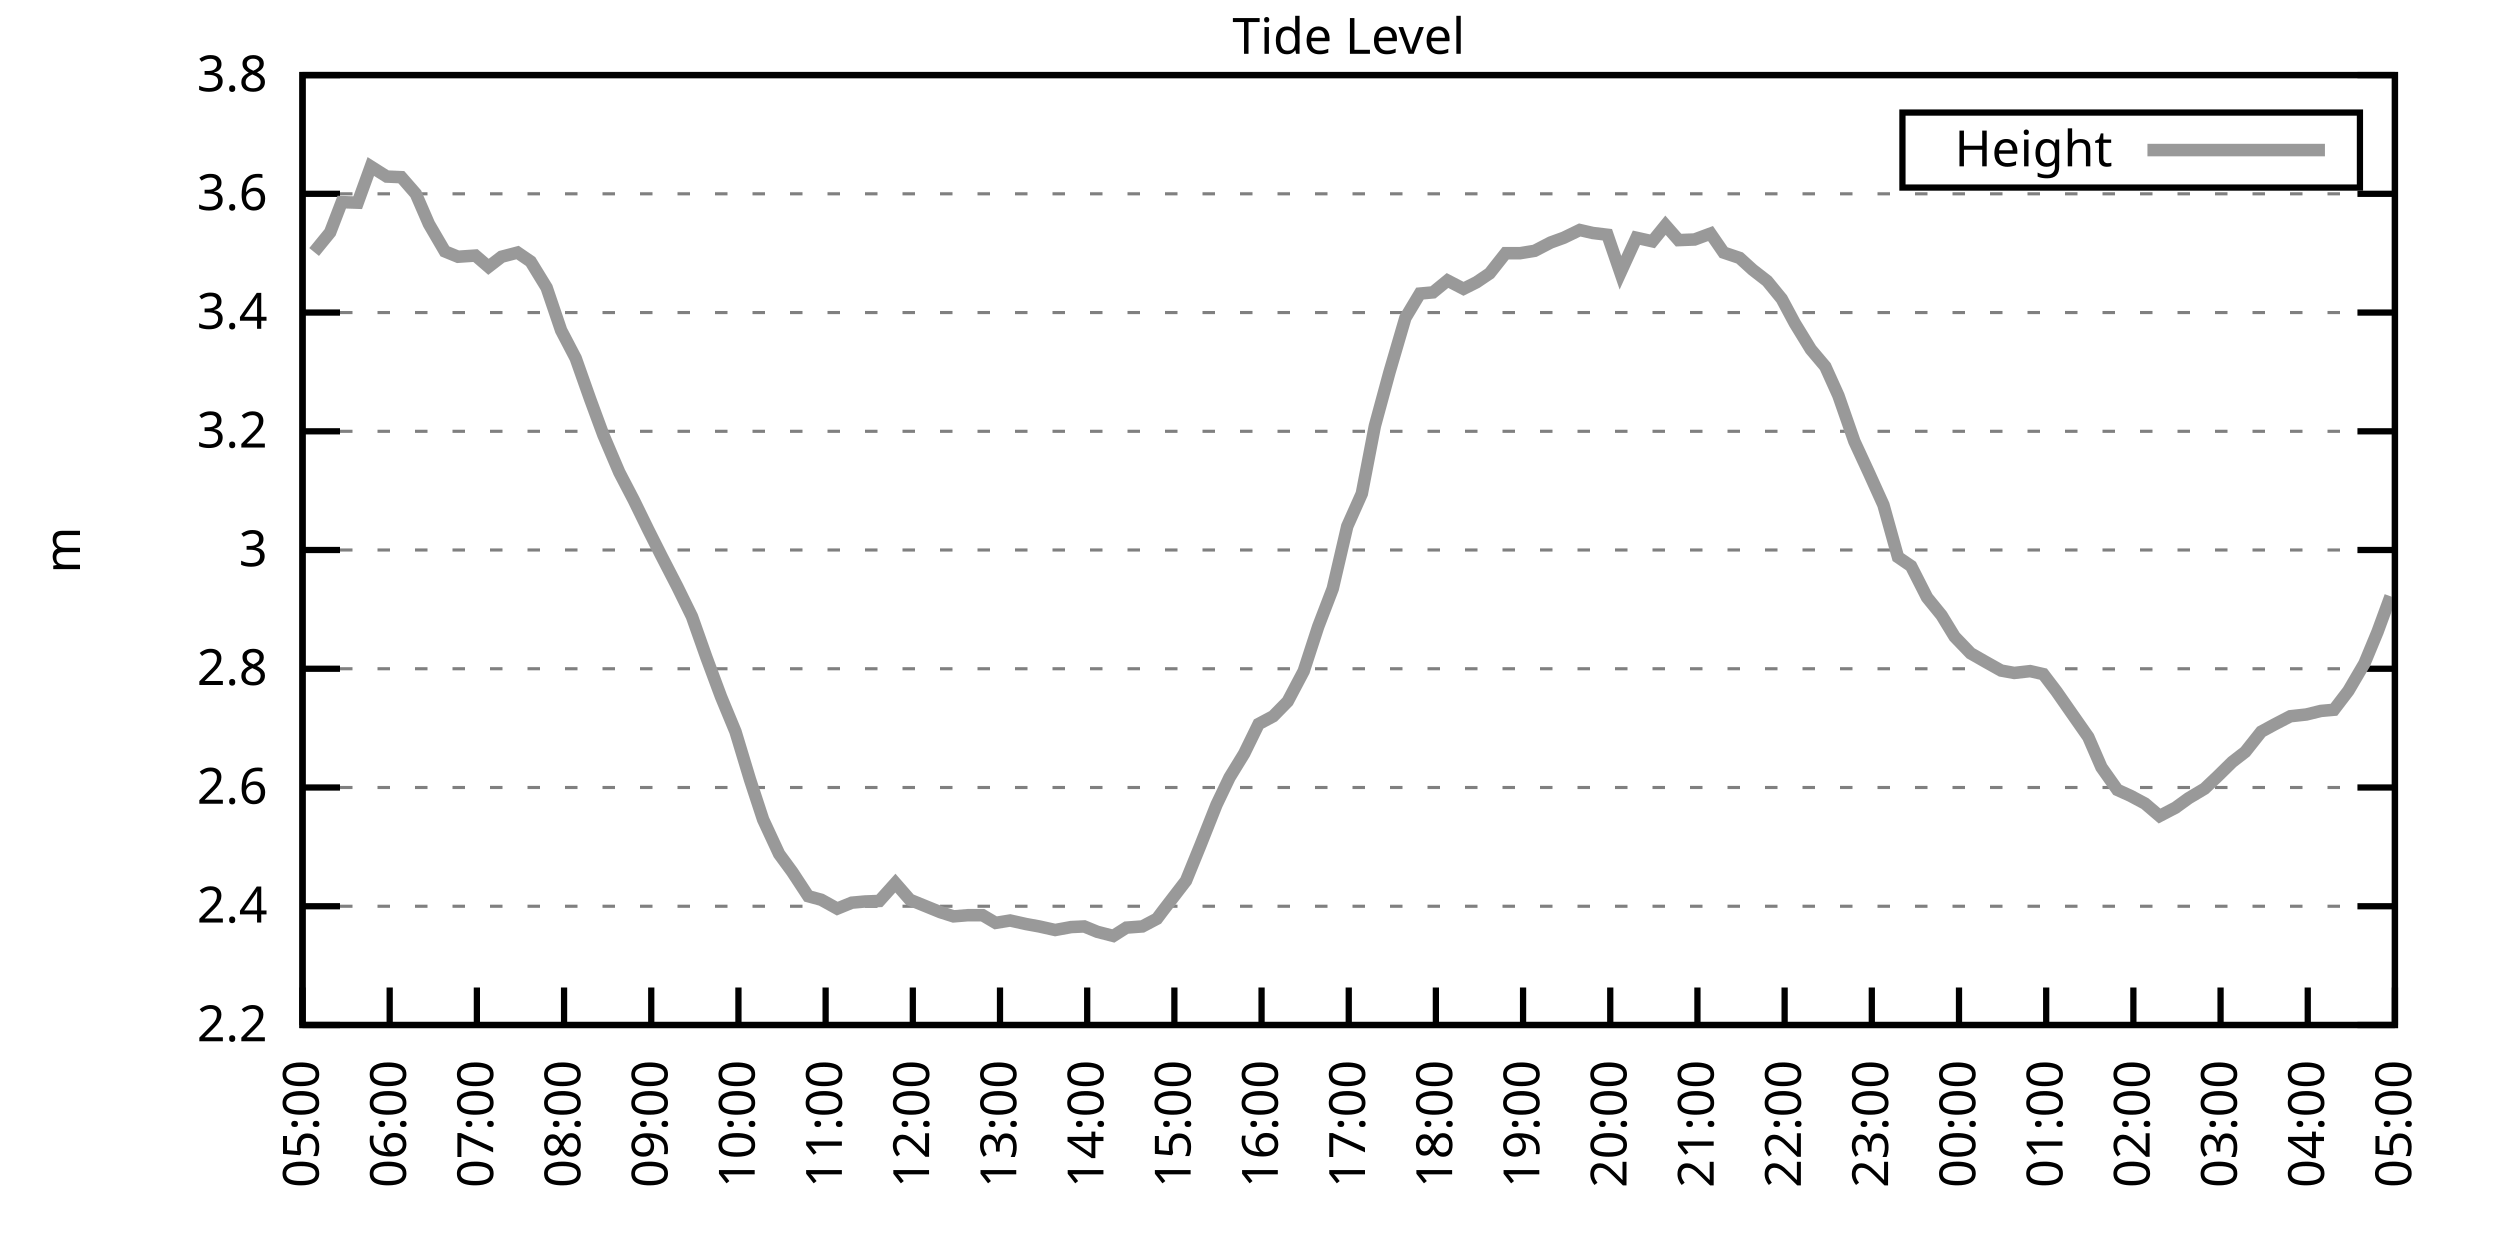
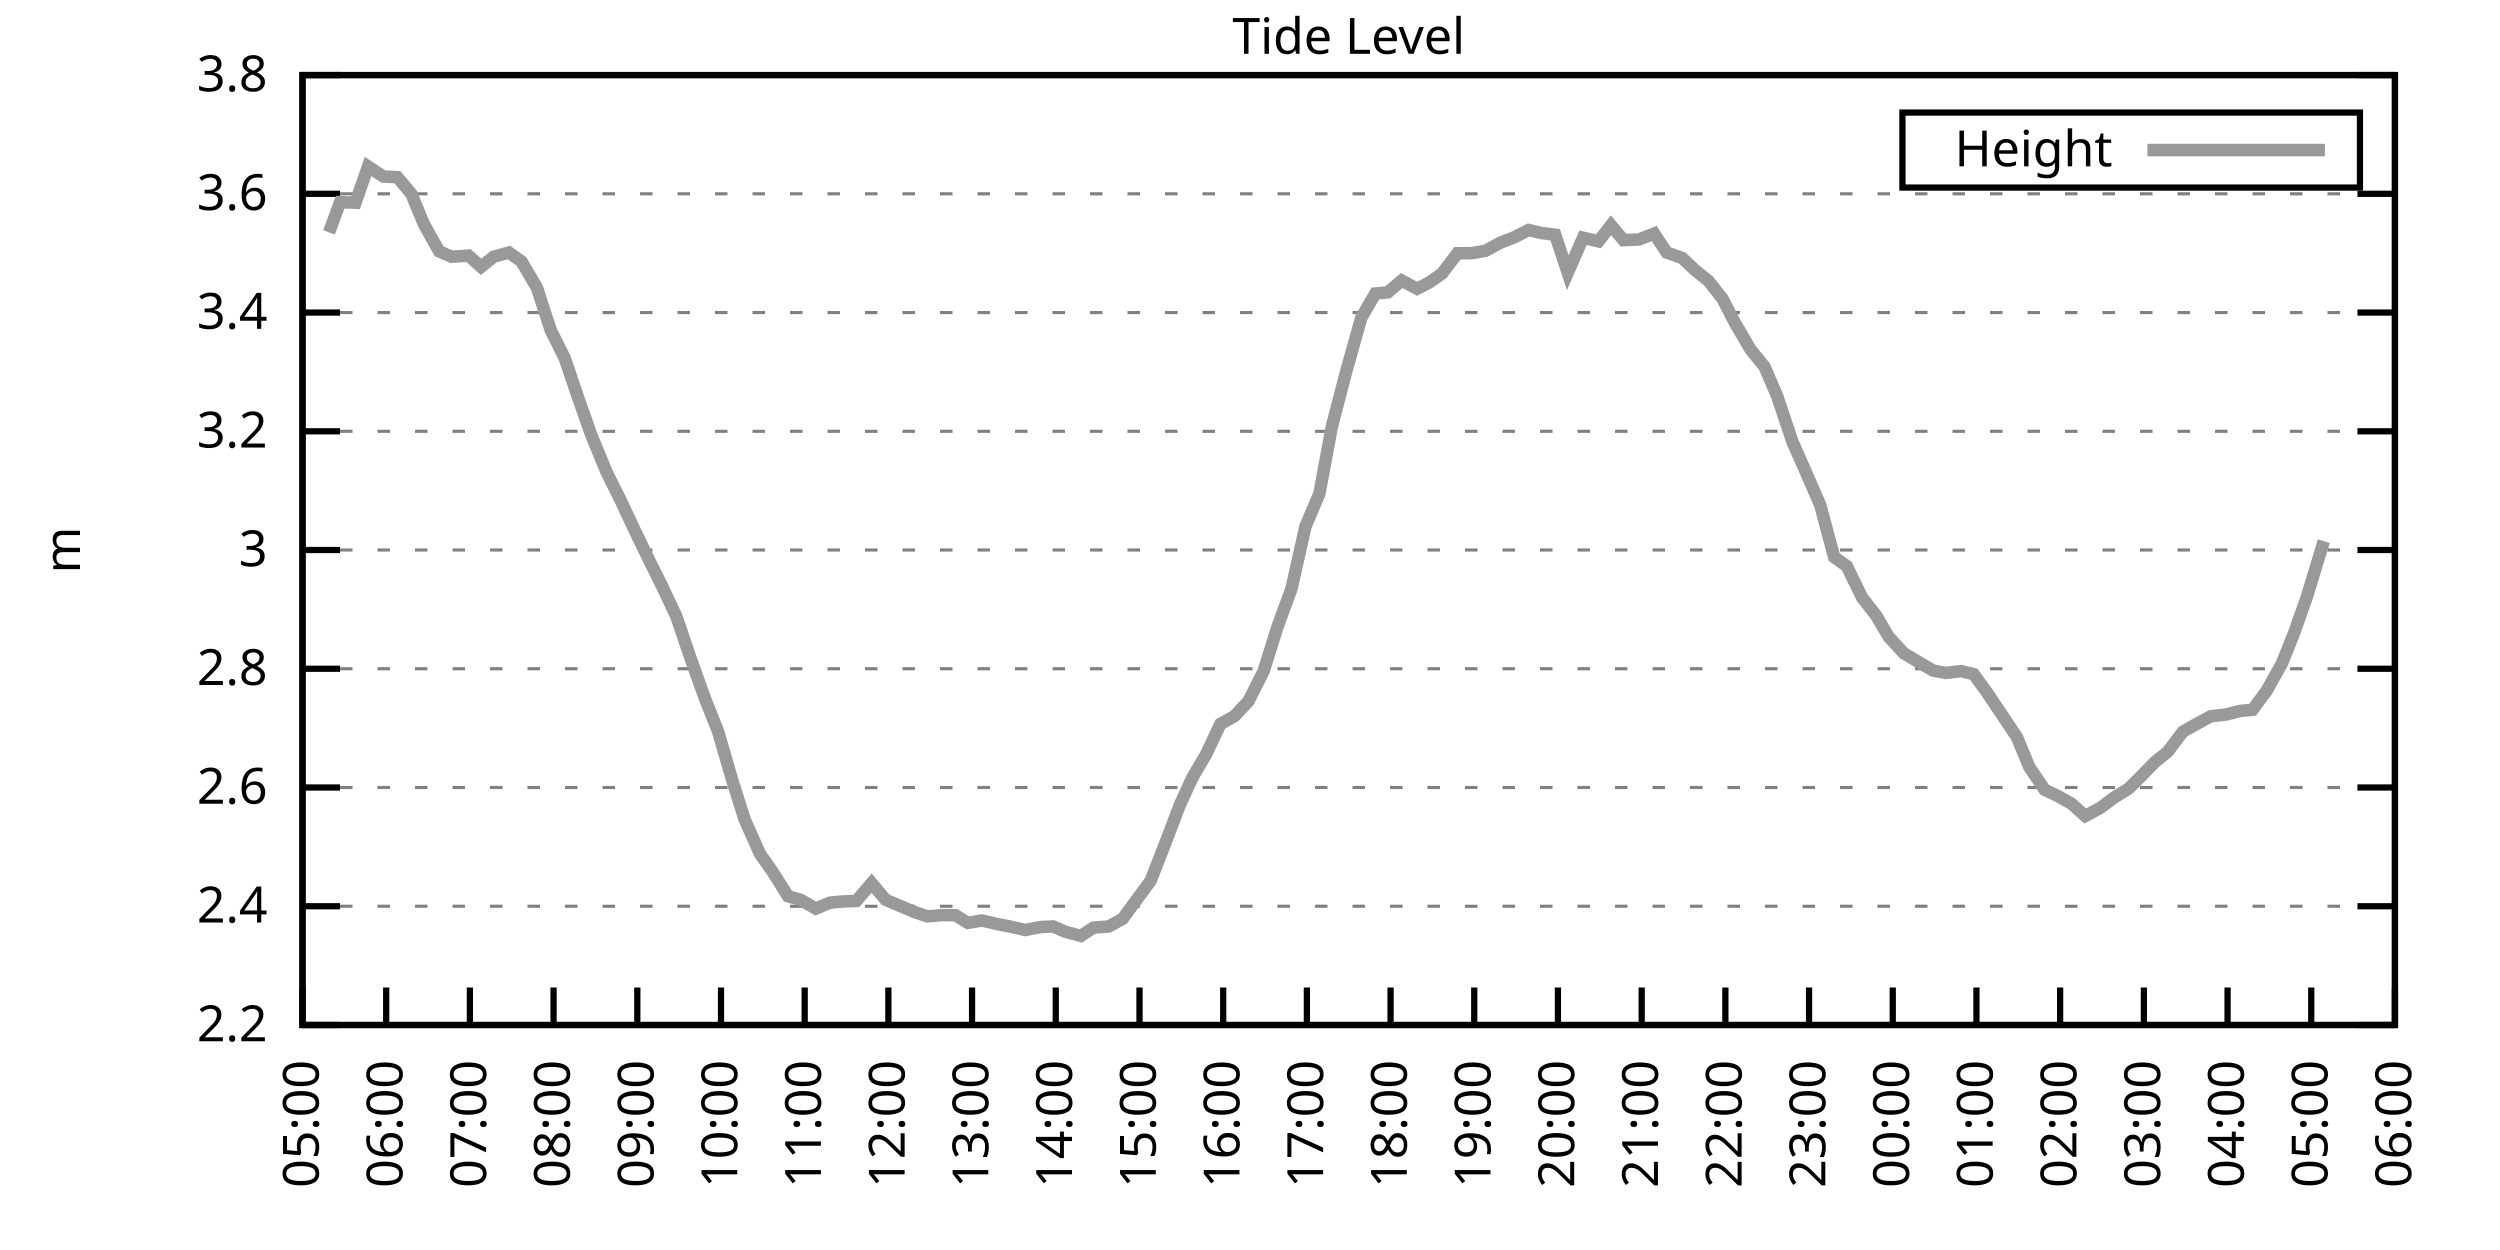
<svg xmlns="http://www.w3.org/2000/svg" xmlns:xlink="http://www.w3.org/1999/xlink" width="400" height="200" viewBox="0 0 400 200">
  <g id="gnuplot_canvas">
    <rect x="0" y="0" width="400" height="200" fill="none" />
    <defs>
      <circle id="gpDot" r="0.5" stroke-width="0.5" stroke="currentColor" />
      <path id="gpPt0" stroke-width="0.333" stroke="currentColor" d="M-1,0 h2 M0,-1 v2" />
      <path id="gpPt1" stroke-width="0.333" stroke="currentColor" d="M-1,-1 L1,1 M1,-1 L-1,1" />
      <path id="gpPt2" stroke-width="0.333" stroke="currentColor" d="M-1,0 L1,0 M0,-1 L0,1 M-1,-1 L1,1 M-1,1 L1,-1" />
      <rect id="gpPt3" stroke-width="0.333" stroke="currentColor" x="-1" y="-1" width="2" height="2" />
      <rect id="gpPt4" stroke-width="0.333" stroke="currentColor" fill="currentColor" x="-1" y="-1" width="2" height="2" />
      <circle id="gpPt5" stroke-width="0.333" stroke="currentColor" cx="0" cy="0" r="1" />
      <use xlink:href="#gpPt5" id="gpPt6" fill="currentColor" stroke="none" />
      <path id="gpPt7" stroke-width="0.333" stroke="currentColor" d="M0,-1.33 L-1.33,0.67 L1.33,0.67 z" />
      <use xlink:href="#gpPt7" id="gpPt8" fill="currentColor" stroke="none" />
      <use xlink:href="#gpPt7" id="gpPt9" stroke="currentColor" transform="rotate(180)" />
      <use xlink:href="#gpPt9" id="gpPt10" fill="currentColor" stroke="none" />
      <use xlink:href="#gpPt3" id="gpPt11" stroke="currentColor" transform="rotate(45)" />
      <use xlink:href="#gpPt11" id="gpPt12" fill="currentColor" stroke="none" />
      <path id="gpPt13" stroke-width="0.333" stroke="currentColor" d="M0,1.330 L1.265,0.411 L0.782,-1.067 L-0.782,-1.076 L-1.265,0.411 z" />
      <use xlink:href="#gpPt13" id="gpPt14" fill="currentColor" stroke="none" />
      <filter id="textbox" filterUnits="objectBoundingBox" x="0" y="0" height="1" width="1">
        <feFlood flood-color="white" flood-opacity="1" result="bgnd" />
        <feComposite in="SourceGraphic" in2="bgnd" operator="atop" />
      </filter>
      <filter id="greybox" filterUnits="objectBoundingBox" x="0" y="0" height="1" width="1">
        <feFlood flood-color="lightgrey" flood-opacity="1" result="grey" />
        <feComposite in="SourceGraphic" in2="grey" operator="atop" />
      </filter>
    </defs>
    <g fill="none" color="white" stroke="currentColor" stroke-width="1.00" stroke-linecap="butt" stroke-linejoin="miter">
</g>
    <g fill="none" color="black" stroke="currentColor" stroke-width="1.00" stroke-linecap="butt" stroke-linejoin="miter">
      <g stroke="none" shape-rendering="crispEdges">
        <polygon fill="rgb(255, 255, 255)" points="48.40,164.00 383.18,164.00 383.18,12.02 48.40,12.02 " />
      </g>
    </g>
    <g fill="none" color="black" stroke="currentColor" stroke-width="1.00" stroke-linecap="butt" stroke-linejoin="miter">
</g>
    <g fill="none" color="black" stroke="black" stroke-width="0.50" stroke-linecap="butt" stroke-linejoin="miter">
</g>
    <g fill="none" color="gray" stroke="currentColor" stroke-width="0.50" stroke-linecap="butt" stroke-linejoin="miter">
      <path stroke="gray" stroke-dasharray="2,4" class="gridline" d="M48.40,164.00 L383.19,164.00  " />
    </g>
    <g fill="none" color="gray" stroke="gray" stroke-width="1.00" stroke-linecap="butt" stroke-linejoin="miter">
</g>
    <g fill="none" color="black" stroke="currentColor" stroke-width="1.00" stroke-linecap="butt" stroke-linejoin="miter">
      <path stroke="black" d="M48.40,164.00 L54.40,164.00 M383.19,164.00 L377.19,164.00  " />
      <g transform="translate(42.80,166.60)" stroke="none" fill="black" font-family="Sans" font-size="8.00" text-anchor="end">
        <text>
          <tspan font-family="Sans"> 2.2</tspan>
        </text>
      </g>
    </g>
    <g fill="none" color="black" stroke="currentColor" stroke-width="1.00" stroke-linecap="butt" stroke-linejoin="miter">
</g>
    <g fill="none" color="black" stroke="black" stroke-width="0.50" stroke-linecap="butt" stroke-linejoin="miter">
</g>
    <g fill="none" color="gray" stroke="currentColor" stroke-width="0.50" stroke-linecap="butt" stroke-linejoin="miter">
      <path stroke="gray" stroke-dasharray="2,4" class="gridline" d="M48.40,145.00 L383.19,145.00  " />
    </g>
    <g fill="none" color="gray" stroke="gray" stroke-width="1.00" stroke-linecap="butt" stroke-linejoin="miter">
</g>
    <g fill="none" color="black" stroke="currentColor" stroke-width="1.00" stroke-linecap="butt" stroke-linejoin="miter">
      <path stroke="black" d="M48.40,145.00 L54.40,145.00 M383.19,145.00 L377.19,145.00  " />
      <g transform="translate(42.80,147.60)" stroke="none" fill="black" font-family="Sans" font-size="8.00" text-anchor="end">
        <text>
          <tspan font-family="Sans"> 2.4</tspan>
        </text>
      </g>
    </g>
    <g fill="none" color="black" stroke="currentColor" stroke-width="1.00" stroke-linecap="butt" stroke-linejoin="miter">
</g>
    <g fill="none" color="black" stroke="black" stroke-width="0.50" stroke-linecap="butt" stroke-linejoin="miter">
</g>
    <g fill="none" color="gray" stroke="currentColor" stroke-width="0.50" stroke-linecap="butt" stroke-linejoin="miter">
      <path stroke="gray" stroke-dasharray="2,4" class="gridline" d="M48.40,126.00 L383.19,126.00  " />
    </g>
    <g fill="none" color="gray" stroke="gray" stroke-width="1.00" stroke-linecap="butt" stroke-linejoin="miter">
</g>
    <g fill="none" color="black" stroke="currentColor" stroke-width="1.00" stroke-linecap="butt" stroke-linejoin="miter">
      <path stroke="black" d="M48.40,126.00 L54.40,126.00 M383.19,126.00 L377.19,126.00  " />
      <g transform="translate(42.80,128.60)" stroke="none" fill="black" font-family="Sans" font-size="8.00" text-anchor="end">
        <text>
          <tspan font-family="Sans"> 2.6</tspan>
        </text>
      </g>
    </g>
    <g fill="none" color="black" stroke="currentColor" stroke-width="1.00" stroke-linecap="butt" stroke-linejoin="miter">
</g>
    <g fill="none" color="black" stroke="black" stroke-width="0.50" stroke-linecap="butt" stroke-linejoin="miter">
</g>
    <g fill="none" color="gray" stroke="currentColor" stroke-width="0.50" stroke-linecap="butt" stroke-linejoin="miter">
      <path stroke="gray" stroke-dasharray="2,4" class="gridline" d="M48.40,107.00 L383.19,107.00  " />
    </g>
    <g fill="none" color="gray" stroke="gray" stroke-width="1.00" stroke-linecap="butt" stroke-linejoin="miter">
</g>
    <g fill="none" color="black" stroke="currentColor" stroke-width="1.00" stroke-linecap="butt" stroke-linejoin="miter">
      <path stroke="black" d="M48.40,107.00 L54.40,107.00 M383.19,107.00 L377.19,107.00  " />
      <g transform="translate(42.80,109.60)" stroke="none" fill="black" font-family="Sans" font-size="8.00" text-anchor="end">
        <text>
          <tspan font-family="Sans"> 2.8</tspan>
        </text>
      </g>
    </g>
    <g fill="none" color="black" stroke="currentColor" stroke-width="1.00" stroke-linecap="butt" stroke-linejoin="miter">
</g>
    <g fill="none" color="black" stroke="black" stroke-width="0.50" stroke-linecap="butt" stroke-linejoin="miter">
</g>
    <g fill="none" color="gray" stroke="currentColor" stroke-width="0.50" stroke-linecap="butt" stroke-linejoin="miter">
      <path stroke="gray" stroke-dasharray="2,4" class="gridline" d="M48.40,88.00 L383.19,88.00  " />
    </g>
    <g fill="none" color="gray" stroke="gray" stroke-width="1.00" stroke-linecap="butt" stroke-linejoin="miter">
</g>
    <g fill="none" color="black" stroke="currentColor" stroke-width="1.00" stroke-linecap="butt" stroke-linejoin="miter">
      <path stroke="black" d="M48.40,88.00 L54.40,88.00 M383.19,88.00 L377.19,88.00  " />
      <g transform="translate(42.80,90.60)" stroke="none" fill="black" font-family="Sans" font-size="8.00" text-anchor="end">
        <text>
          <tspan font-family="Sans"> 3</tspan>
        </text>
      </g>
    </g>
    <g fill="none" color="black" stroke="currentColor" stroke-width="1.00" stroke-linecap="butt" stroke-linejoin="miter">
</g>
    <g fill="none" color="black" stroke="black" stroke-width="0.50" stroke-linecap="butt" stroke-linejoin="miter">
</g>
    <g fill="none" color="gray" stroke="currentColor" stroke-width="0.50" stroke-linecap="butt" stroke-linejoin="miter">
      <path stroke="gray" stroke-dasharray="2,4" class="gridline" d="M48.40,69.01 L383.19,69.01  " />
    </g>
    <g fill="none" color="gray" stroke="gray" stroke-width="1.00" stroke-linecap="butt" stroke-linejoin="miter">
</g>
    <g fill="none" color="black" stroke="currentColor" stroke-width="1.00" stroke-linecap="butt" stroke-linejoin="miter">
      <path stroke="black" d="M48.40,69.01 L54.40,69.01 M383.19,69.01 L377.19,69.01  " />
      <g transform="translate(42.80,71.61)" stroke="none" fill="black" font-family="Sans" font-size="8.00" text-anchor="end">
        <text>
          <tspan font-family="Sans"> 3.2</tspan>
        </text>
      </g>
    </g>
    <g fill="none" color="black" stroke="currentColor" stroke-width="1.00" stroke-linecap="butt" stroke-linejoin="miter">
</g>
    <g fill="none" color="black" stroke="black" stroke-width="0.50" stroke-linecap="butt" stroke-linejoin="miter">
</g>
    <g fill="none" color="gray" stroke="currentColor" stroke-width="0.50" stroke-linecap="butt" stroke-linejoin="miter">
      <path stroke="gray" stroke-dasharray="2,4" class="gridline" d="M48.40,50.01 L383.19,50.01  " />
    </g>
    <g fill="none" color="gray" stroke="gray" stroke-width="1.00" stroke-linecap="butt" stroke-linejoin="miter">
</g>
    <g fill="none" color="black" stroke="currentColor" stroke-width="1.00" stroke-linecap="butt" stroke-linejoin="miter">
      <path stroke="black" d="M48.40,50.01 L54.40,50.01 M383.19,50.01 L377.19,50.01  " />
      <g transform="translate(42.80,52.61)" stroke="none" fill="black" font-family="Sans" font-size="8.00" text-anchor="end">
        <text>
          <tspan font-family="Sans"> 3.4</tspan>
        </text>
      </g>
    </g>
    <g fill="none" color="black" stroke="currentColor" stroke-width="1.00" stroke-linecap="butt" stroke-linejoin="miter">
</g>
    <g fill="none" color="black" stroke="black" stroke-width="0.50" stroke-linecap="butt" stroke-linejoin="miter">
</g>
    <g fill="none" color="gray" stroke="currentColor" stroke-width="0.50" stroke-linecap="butt" stroke-linejoin="miter">
      <path stroke="gray" stroke-dasharray="2,4" class="gridline" d="M48.40,31.01 L383.19,31.01  " />
    </g>
    <g fill="none" color="gray" stroke="gray" stroke-width="1.00" stroke-linecap="butt" stroke-linejoin="miter">
</g>
    <g fill="none" color="black" stroke="currentColor" stroke-width="1.00" stroke-linecap="butt" stroke-linejoin="miter">
      <path stroke="black" d="M48.40,31.01 L54.40,31.01 M383.19,31.01 L377.19,31.01  " />
      <g transform="translate(42.80,33.61)" stroke="none" fill="black" font-family="Sans" font-size="8.00" text-anchor="end">
        <text>
          <tspan font-family="Sans"> 3.6</tspan>
        </text>
      </g>
    </g>
    <g fill="none" color="black" stroke="currentColor" stroke-width="1.00" stroke-linecap="butt" stroke-linejoin="miter">
</g>
    <g fill="none" color="black" stroke="black" stroke-width="0.50" stroke-linecap="butt" stroke-linejoin="miter">
</g>
    <g fill="none" color="gray" stroke="currentColor" stroke-width="0.50" stroke-linecap="butt" stroke-linejoin="miter">
      <path stroke="gray" stroke-dasharray="2,4" class="gridline" d="M48.40,12.01 L383.19,12.01  " />
    </g>
    <g fill="none" color="gray" stroke="gray" stroke-width="1.00" stroke-linecap="butt" stroke-linejoin="miter">
</g>
    <g fill="none" color="black" stroke="currentColor" stroke-width="1.00" stroke-linecap="butt" stroke-linejoin="miter">
      <path stroke="black" d="M48.40,12.01 L54.40,12.01 M383.19,12.01 L377.19,12.01  " />
      <g transform="translate(42.80,14.61)" stroke="none" fill="black" font-family="Sans" font-size="8.00" text-anchor="end">
        <text>
          <tspan font-family="Sans"> 3.8</tspan>
        </text>
      </g>
    </g>
    <g fill="none" color="black" stroke="currentColor" stroke-width="1.00" stroke-linecap="butt" stroke-linejoin="miter">
      <path stroke="black" d="M48.40,164.00 L48.40,158.00  " />
      <g transform="translate(51.00,169.60) rotate(270.00)" stroke="none" fill="black" font-family="Sans" font-size="8.00" text-anchor="end">
        <text>
          <tspan font-family="Sans">05:00</tspan>
        </text>
      </g>
    </g>
    <g fill="none" color="black" stroke="currentColor" stroke-width="1.00" stroke-linecap="butt" stroke-linejoin="miter">
-       <path stroke="black" d="M62.35,164.00 L62.35,158.00  " />
-       <g transform="translate(64.95,169.60) rotate(270.00)" stroke="none" fill="black" font-family="Sans" font-size="8.00" text-anchor="end">
+       <path stroke="black" d="M61.79,164.00 L61.79,158.00  " />
+       <g transform="translate(64.39,169.60) rotate(270.00)" stroke="none" fill="black" font-family="Sans" font-size="8.00" text-anchor="end">
        <text>
          <tspan font-family="Sans">06:00</tspan>
        </text>
      </g>
    </g>
    <g fill="none" color="black" stroke="currentColor" stroke-width="1.00" stroke-linecap="butt" stroke-linejoin="miter">
-       <path stroke="black" d="M76.30,164.00 L76.30,158.00  " />
-       <g transform="translate(78.90,169.60) rotate(270.00)" stroke="none" fill="black" font-family="Sans" font-size="8.00" text-anchor="end">
+       <path stroke="black" d="M75.18,164.00 L75.18,158.00  " />
+       <g transform="translate(77.78,169.60) rotate(270.00)" stroke="none" fill="black" font-family="Sans" font-size="8.00" text-anchor="end">
        <text>
          <tspan font-family="Sans">07:00</tspan>
        </text>
      </g>
    </g>
    <g fill="none" color="black" stroke="currentColor" stroke-width="1.00" stroke-linecap="butt" stroke-linejoin="miter">
-       <path stroke="black" d="M90.25,164.00 L90.25,158.00  " />
-       <g transform="translate(92.85,169.60) rotate(270.00)" stroke="none" fill="black" font-family="Sans" font-size="8.00" text-anchor="end">
+       <path stroke="black" d="M88.57,164.00 L88.57,158.00  " />
+       <g transform="translate(91.17,169.60) rotate(270.00)" stroke="none" fill="black" font-family="Sans" font-size="8.00" text-anchor="end">
        <text>
          <tspan font-family="Sans">08:00</tspan>
        </text>
      </g>
    </g>
    <g fill="none" color="black" stroke="currentColor" stroke-width="1.00" stroke-linecap="butt" stroke-linejoin="miter">
-       <path stroke="black" d="M104.20,164.00 L104.20,158.00  " />
-       <g transform="translate(106.80,169.60) rotate(270.00)" stroke="none" fill="black" font-family="Sans" font-size="8.00" text-anchor="end">
+       <path stroke="black" d="M101.97,164.00 L101.97,158.00  " />
+       <g transform="translate(104.57,169.60) rotate(270.00)" stroke="none" fill="black" font-family="Sans" font-size="8.00" text-anchor="end">
        <text>
          <tspan font-family="Sans">09:00</tspan>
        </text>
      </g>
    </g>
    <g fill="none" color="black" stroke="currentColor" stroke-width="1.00" stroke-linecap="butt" stroke-linejoin="miter">
-       <path stroke="black" d="M118.15,164.00 L118.15,158.00  " />
-       <g transform="translate(120.75,169.60) rotate(270.00)" stroke="none" fill="black" font-family="Sans" font-size="8.00" text-anchor="end">
+       <path stroke="black" d="M115.36,164.00 L115.36,158.00  " />
+       <g transform="translate(117.96,169.60) rotate(270.00)" stroke="none" fill="black" font-family="Sans" font-size="8.00" text-anchor="end">
        <text>
          <tspan font-family="Sans">10:00</tspan>
        </text>
      </g>
    </g>
    <g fill="none" color="black" stroke="currentColor" stroke-width="1.00" stroke-linecap="butt" stroke-linejoin="miter">
-       <path stroke="black" d="M132.10,164.00 L132.10,158.00  " />
-       <g transform="translate(134.70,169.60) rotate(270.00)" stroke="none" fill="black" font-family="Sans" font-size="8.00" text-anchor="end">
+       <path stroke="black" d="M128.75,164.00 L128.75,158.00  " />
+       <g transform="translate(131.35,169.60) rotate(270.00)" stroke="none" fill="black" font-family="Sans" font-size="8.00" text-anchor="end">
        <text>
          <tspan font-family="Sans">11:00</tspan>
        </text>
      </g>
    </g>
    <g fill="none" color="black" stroke="currentColor" stroke-width="1.00" stroke-linecap="butt" stroke-linejoin="miter">
-       <path stroke="black" d="M146.05,164.00 L146.05,158.00  " />
-       <g transform="translate(148.65,169.60) rotate(270.00)" stroke="none" fill="black" font-family="Sans" font-size="8.00" text-anchor="end">
+       <path stroke="black" d="M142.14,164.00 L142.14,158.00  " />
+       <g transform="translate(144.74,169.60) rotate(270.00)" stroke="none" fill="black" font-family="Sans" font-size="8.00" text-anchor="end">
        <text>
          <tspan font-family="Sans">12:00</tspan>
        </text>
      </g>
    </g>
    <g fill="none" color="black" stroke="currentColor" stroke-width="1.00" stroke-linecap="butt" stroke-linejoin="miter">
-       <path stroke="black" d="M160.00,164.00 L160.00,158.00  " />
-       <g transform="translate(162.60,169.60) rotate(270.00)" stroke="none" fill="black" font-family="Sans" font-size="8.00" text-anchor="end">
+       <path stroke="black" d="M155.53,164.00 L155.53,158.00  " />
+       <g transform="translate(158.13,169.60) rotate(270.00)" stroke="none" fill="black" font-family="Sans" font-size="8.00" text-anchor="end">
        <text>
          <tspan font-family="Sans">13:00</tspan>
        </text>
      </g>
    </g>
    <g fill="none" color="black" stroke="currentColor" stroke-width="1.00" stroke-linecap="butt" stroke-linejoin="miter">
-       <path stroke="black" d="M173.95,164.00 L173.95,158.00  " />
-       <g transform="translate(176.55,169.60) rotate(270.00)" stroke="none" fill="black" font-family="Sans" font-size="8.00" text-anchor="end">
+       <path stroke="black" d="M168.92,164.00 L168.92,158.00  " />
+       <g transform="translate(171.52,169.60) rotate(270.00)" stroke="none" fill="black" font-family="Sans" font-size="8.00" text-anchor="end">
        <text>
          <tspan font-family="Sans">14:00</tspan>
        </text>
      </g>
    </g>
    <g fill="none" color="black" stroke="currentColor" stroke-width="1.00" stroke-linecap="butt" stroke-linejoin="miter">
-       <path stroke="black" d="M187.90,164.00 L187.90,158.00  " />
-       <g transform="translate(190.50,169.60) rotate(270.00)" stroke="none" fill="black" font-family="Sans" font-size="8.00" text-anchor="end">
+       <path stroke="black" d="M182.32,164.00 L182.32,158.00  " />
+       <g transform="translate(184.92,169.60) rotate(270.00)" stroke="none" fill="black" font-family="Sans" font-size="8.00" text-anchor="end">
        <text>
          <tspan font-family="Sans">15:00</tspan>
        </text>
      </g>
    </g>
    <g fill="none" color="black" stroke="currentColor" stroke-width="1.00" stroke-linecap="butt" stroke-linejoin="miter">
-       <path stroke="black" d="M201.85,164.00 L201.85,158.00  " />
-       <g transform="translate(204.45,169.60) rotate(270.00)" stroke="none" fill="black" font-family="Sans" font-size="8.00" text-anchor="end">
+       <path stroke="black" d="M195.71,164.00 L195.71,158.00  " />
+       <g transform="translate(198.31,169.60) rotate(270.00)" stroke="none" fill="black" font-family="Sans" font-size="8.00" text-anchor="end">
        <text>
          <tspan font-family="Sans">16:00</tspan>
        </text>
      </g>
    </g>
    <g fill="none" color="black" stroke="currentColor" stroke-width="1.00" stroke-linecap="butt" stroke-linejoin="miter">
-       <path stroke="black" d="M215.80,164.00 L215.80,158.00  " />
-       <g transform="translate(218.40,169.60) rotate(270.00)" stroke="none" fill="black" font-family="Sans" font-size="8.00" text-anchor="end">
+       <path stroke="black" d="M209.10,164.00 L209.10,158.00  " />
+       <g transform="translate(211.70,169.60) rotate(270.00)" stroke="none" fill="black" font-family="Sans" font-size="8.00" text-anchor="end">
        <text>
          <tspan font-family="Sans">17:00</tspan>
        </text>
      </g>
    </g>
    <g fill="none" color="black" stroke="currentColor" stroke-width="1.00" stroke-linecap="butt" stroke-linejoin="miter">
-       <path stroke="black" d="M229.74,164.00 L229.74,158.00  " />
-       <g transform="translate(232.34,169.60) rotate(270.00)" stroke="none" fill="black" font-family="Sans" font-size="8.00" text-anchor="end">
+       <path stroke="black" d="M222.49,164.00 L222.49,158.00  " />
+       <g transform="translate(225.09,169.60) rotate(270.00)" stroke="none" fill="black" font-family="Sans" font-size="8.00" text-anchor="end">
        <text>
          <tspan font-family="Sans">18:00</tspan>
        </text>
      </g>
    </g>
    <g fill="none" color="black" stroke="currentColor" stroke-width="1.00" stroke-linecap="butt" stroke-linejoin="miter">
-       <path stroke="black" d="M243.69,164.00 L243.69,158.00  " />
-       <g transform="translate(246.29,169.60) rotate(270.00)" stroke="none" fill="black" font-family="Sans" font-size="8.00" text-anchor="end">
+       <path stroke="black" d="M235.88,164.00 L235.88,158.00  " />
+       <g transform="translate(238.48,169.60) rotate(270.00)" stroke="none" fill="black" font-family="Sans" font-size="8.00" text-anchor="end">
        <text>
          <tspan font-family="Sans">19:00</tspan>
        </text>
      </g>
    </g>
    <g fill="none" color="black" stroke="currentColor" stroke-width="1.00" stroke-linecap="butt" stroke-linejoin="miter">
-       <path stroke="black" d="M257.64,164.00 L257.64,158.00  " />
-       <g transform="translate(260.24,169.60) rotate(270.00)" stroke="none" fill="black" font-family="Sans" font-size="8.00" text-anchor="end">
+       <path stroke="black" d="M249.27,164.00 L249.27,158.00  " />
+       <g transform="translate(251.87,169.60) rotate(270.00)" stroke="none" fill="black" font-family="Sans" font-size="8.00" text-anchor="end">
        <text>
          <tspan font-family="Sans">20:00</tspan>
        </text>
      </g>
    </g>
    <g fill="none" color="black" stroke="currentColor" stroke-width="1.00" stroke-linecap="butt" stroke-linejoin="miter">
-       <path stroke="black" d="M271.59,164.00 L271.59,158.00  " />
-       <g transform="translate(274.19,169.60) rotate(270.00)" stroke="none" fill="black" font-family="Sans" font-size="8.00" text-anchor="end">
+       <path stroke="black" d="M262.67,164.00 L262.67,158.00  " />
+       <g transform="translate(265.27,169.60) rotate(270.00)" stroke="none" fill="black" font-family="Sans" font-size="8.00" text-anchor="end">
        <text>
          <tspan font-family="Sans">21:00</tspan>
        </text>
      </g>
    </g>
    <g fill="none" color="black" stroke="currentColor" stroke-width="1.00" stroke-linecap="butt" stroke-linejoin="miter">
-       <path stroke="black" d="M285.54,164.00 L285.54,158.00  " />
-       <g transform="translate(288.14,169.60) rotate(270.00)" stroke="none" fill="black" font-family="Sans" font-size="8.00" text-anchor="end">
+       <path stroke="black" d="M276.06,164.00 L276.06,158.00  " />
+       <g transform="translate(278.66,169.60) rotate(270.00)" stroke="none" fill="black" font-family="Sans" font-size="8.00" text-anchor="end">
        <text>
          <tspan font-family="Sans">22:00</tspan>
        </text>
      </g>
    </g>
    <g fill="none" color="black" stroke="currentColor" stroke-width="1.00" stroke-linecap="butt" stroke-linejoin="miter">
-       <path stroke="black" d="M299.49,164.00 L299.49,158.00  " />
-       <g transform="translate(302.09,169.60) rotate(270.00)" stroke="none" fill="black" font-family="Sans" font-size="8.00" text-anchor="end">
+       <path stroke="black" d="M289.45,164.00 L289.45,158.00  " />
+       <g transform="translate(292.05,169.60) rotate(270.00)" stroke="none" fill="black" font-family="Sans" font-size="8.00" text-anchor="end">
        <text>
          <tspan font-family="Sans">23:00</tspan>
        </text>
      </g>
    </g>
    <g fill="none" color="black" stroke="currentColor" stroke-width="1.00" stroke-linecap="butt" stroke-linejoin="miter">
-       <path stroke="black" d="M313.44,164.00 L313.44,158.00  " />
-       <g transform="translate(316.04,169.60) rotate(270.00)" stroke="none" fill="black" font-family="Sans" font-size="8.00" text-anchor="end">
+       <path stroke="black" d="M302.84,164.00 L302.84,158.00  " />
+       <g transform="translate(305.44,169.60) rotate(270.00)" stroke="none" fill="black" font-family="Sans" font-size="8.00" text-anchor="end">
        <text>
          <tspan font-family="Sans">00:00</tspan>
        </text>
      </g>
    </g>
    <g fill="none" color="black" stroke="currentColor" stroke-width="1.00" stroke-linecap="butt" stroke-linejoin="miter">
-       <path stroke="black" d="M327.39,164.00 L327.39,158.00  " />
-       <g transform="translate(329.99,169.60) rotate(270.00)" stroke="none" fill="black" font-family="Sans" font-size="8.00" text-anchor="end">
+       <path stroke="black" d="M316.23,164.00 L316.23,158.00  " />
+       <g transform="translate(318.83,169.60) rotate(270.00)" stroke="none" fill="black" font-family="Sans" font-size="8.00" text-anchor="end">
        <text>
          <tspan font-family="Sans">01:00</tspan>
        </text>
      </g>
    </g>
    <g fill="none" color="black" stroke="currentColor" stroke-width="1.00" stroke-linecap="butt" stroke-linejoin="miter">
-       <path stroke="black" d="M341.34,164.00 L341.34,158.00  " />
-       <g transform="translate(343.94,169.60) rotate(270.00)" stroke="none" fill="black" font-family="Sans" font-size="8.00" text-anchor="end">
+       <path stroke="black" d="M329.62,164.00 L329.62,158.00  " />
+       <g transform="translate(332.22,169.60) rotate(270.00)" stroke="none" fill="black" font-family="Sans" font-size="8.00" text-anchor="end">
        <text>
          <tspan font-family="Sans">02:00</tspan>
        </text>
      </g>
    </g>
    <g fill="none" color="black" stroke="currentColor" stroke-width="1.00" stroke-linecap="butt" stroke-linejoin="miter">
-       <path stroke="black" d="M355.29,164.00 L355.29,158.00  " />
-       <g transform="translate(357.89,169.60) rotate(270.00)" stroke="none" fill="black" font-family="Sans" font-size="8.00" text-anchor="end">
+       <path stroke="black" d="M343.02,164.00 L343.02,158.00  " />
+       <g transform="translate(345.62,169.60) rotate(270.00)" stroke="none" fill="black" font-family="Sans" font-size="8.00" text-anchor="end">
        <text>
          <tspan font-family="Sans">03:00</tspan>
        </text>
      </g>
    </g>
    <g fill="none" color="black" stroke="currentColor" stroke-width="1.00" stroke-linecap="butt" stroke-linejoin="miter">
-       <path stroke="black" d="M369.24,164.00 L369.24,158.00  " />
-       <g transform="translate(371.84,169.60) rotate(270.00)" stroke="none" fill="black" font-family="Sans" font-size="8.00" text-anchor="end">
+       <path stroke="black" d="M356.41,164.00 L356.41,158.00  " />
+       <g transform="translate(359.01,169.60) rotate(270.00)" stroke="none" fill="black" font-family="Sans" font-size="8.00" text-anchor="end">
        <text>
          <tspan font-family="Sans">04:00</tspan>
+         </text>
+       </g>
+     </g>
+     <g fill="none" color="black" stroke="currentColor" stroke-width="1.00" stroke-linecap="butt" stroke-linejoin="miter">
+       <path stroke="black" d="M369.80,164.00 L369.80,158.00  " />
+       <g transform="translate(372.40,169.60) rotate(270.00)" stroke="none" fill="black" font-family="Sans" font-size="8.00" text-anchor="end">
+         <text>
+           <tspan font-family="Sans">05:00</tspan>
        </text>
      </g>
    </g>
    <g fill="none" color="black" stroke="currentColor" stroke-width="1.00" stroke-linecap="butt" stroke-linejoin="miter">
      <path stroke="black" d="M383.19,164.00 L383.19,158.00  " />
      <g transform="translate(385.79,169.60) rotate(270.00)" stroke="none" fill="black" font-family="Sans" font-size="8.00" text-anchor="end">
        <text>
-           <tspan font-family="Sans">05:00</tspan>
+           <tspan font-family="Sans">06:00</tspan>
        </text>
      </g>
    </g>
    <g fill="none" color="black" stroke="currentColor" stroke-width="1.00" stroke-linecap="butt" stroke-linejoin="miter">
</g>
    <g fill="none" color="black" stroke="currentColor" stroke-width="1.00" stroke-linecap="butt" stroke-linejoin="miter">
      <path stroke="black" d="M48.40,12.01 L48.40,164.00 L383.19,164.00 L383.19,12.01 L48.40,12.01 Z  " />
    </g>
    <g fill="none" color="black" stroke="currentColor" stroke-width="1.00" stroke-linecap="butt" stroke-linejoin="miter">
</g>
    <g fill="none" color="black" stroke="currentColor" stroke-width="1.00" stroke-linecap="butt" stroke-linejoin="miter">
      <path stroke="black" d="M304.39,30.01 L304.39,18.01 L377.59,18.01 L377.59,30.01 L304.39,30.01 Z  " />
    </g>
    <g id="Tide_level_plot_1">
      <g fill="none" color="white" stroke="black" stroke-width="2.00" stroke-linecap="butt" stroke-linejoin="miter">
</g>
      <g fill="none" color="black" stroke="currentColor" stroke-width="2.00" stroke-linecap="butt" stroke-linejoin="miter">
        <g transform="translate(337.99,26.61)" stroke="none" fill="black" font-family="Sans" font-size="8.00" text-anchor="end">
          <text>
            <tspan font-family="Sans">Height</tspan>
          </text>
        </g>
      </g>
      <g fill="none" color="black" stroke="currentColor" stroke-width="2.00" stroke-linecap="butt" stroke-linejoin="miter">
-         <path stroke="rgb(153, 153, 153)" d="M343.59,24.01 L371.99,24.01 M50.26,40.32 L52.82,37.18 L54.68,32.34 L57.23,32.43 L59.33,26.64 L61.88,28.25   L64.21,28.35 L66.53,31.01 L68.63,35.85 L71.18,40.22 L73.28,41.08 L76.07,40.89 L78.16,42.69 L80.25,41.08   L82.81,40.41 L84.90,41.84 L87.46,46.02 L89.78,52.86 L92.11,57.32 L94.43,63.88 L96.53,69.58 L99.08,75.56   L101.41,80.03 L103.73,84.78 L105.83,88.95 L108.38,93.89 L110.71,98.64 L113.03,105.20 L115.36,111.47 L117.68,117.07   L120.01,124.77 L122.10,131.13 L124.66,136.64 L126.75,139.49 L129.31,143.39 L131.40,143.96 L133.96,145.38 L136.28,144.43   L138.37,144.24 L140.70,144.15 L143.26,141.30 L145.58,143.96 L147.91,144.91 L150.46,145.95 L152.56,146.62 L154.88,146.43   L157.21,146.43 L159.30,147.66 L161.62,147.28 L164.18,147.85 L166.27,148.23 L168.83,148.80 L171.39,148.33 L173.48,148.23   L175.57,149.09 L178.13,149.75 L180.22,148.42 L182.78,148.23 L185.11,147.00 L186.04,145.76 L189.76,140.92 L192.08,135.22   L194.64,128.76 L196.73,124.39 L199.06,120.59 L201.38,115.84 L203.71,114.60 L206.03,112.23 L208.59,107.38 L210.91,100.26   L213.24,94.18 L215.56,84.21 L217.89,78.98 L219.98,68.15 L222.30,59.60 L224.86,50.86 L227.19,46.97 L229.28,46.78   L231.60,44.88 L234.16,46.21 L236.25,45.16 L238.35,43.74 L240.90,40.51 L243.23,40.51 L245.55,40.13 L248.11,38.80   L250.20,38.04 L252.76,36.80 L254.85,37.28 L257.18,37.56 L259.27,43.64 L261.83,38.04 L264.39,38.61 L266.48,36.04   L268.57,38.42 L271.13,38.32 L273.69,37.37 L275.78,40.41 L278.34,41.27 L280.43,43.17 L282.75,44.97 L285.08,47.82   L287.17,51.72 L289.73,55.90 L292.05,58.65 L294.15,63.31 L296.70,70.62 L299.03,75.66 L301.35,80.79 L303.68,89.14   L305.77,90.57 L308.33,95.60 L310.65,98.45 L312.74,101.87 L315.30,104.53 L317.63,105.86 L320.18,107.29 L322.28,107.67   L324.83,107.38 L326.93,107.86 L329.02,110.61 L331.34,113.94 L334.13,117.93 L336.23,122.77 L338.78,126.38 L340.88,127.33   L343.20,128.57 L345.53,130.56 L348.08,129.23 L350.18,127.71 L352.73,126.19 L354.83,124.20 L357.15,121.92 L359.24,120.30   L361.80,117.07 L363.89,115.93 L366.45,114.60 L369.01,114.32 L371.33,113.75 L373.43,113.56 L375.75,110.52 L378.31,106.15   L380.40,101.11 L382.49,95.41  " />
+         <path stroke="rgb(153, 153, 153)" d="M343.59,24.01 L371.99,24.01 M52.64,37.18 L54.43,32.34 L56.88,32.43 L58.89,26.64 L61.35,28.25 L63.58,28.35   L65.81,31.01 L67.82,35.85 L70.27,40.22 L72.28,41.08 L74.96,40.89 L76.97,42.69 L78.98,41.08 L81.43,40.41   L83.44,41.84 L85.90,46.02 L88.13,52.86 L90.36,57.32 L92.59,63.88 L94.60,69.58 L97.06,75.56 L99.29,80.03   L101.52,84.78 L103.53,88.95 L105.98,93.89 L108.22,98.64 L110.45,105.20 L112.68,111.47 L114.91,117.07 L117.14,124.77   L119.15,131.13 L121.61,136.64 L123.62,139.49 L126.07,143.39 L128.08,143.96 L130.54,145.38 L132.77,144.43 L134.78,144.24   L137.01,144.15 L139.46,141.30 L141.69,143.96 L143.93,144.91 L146.38,145.95 L148.39,146.62 L150.62,146.43 L152.85,146.43   L154.86,147.66 L157.10,147.28 L159.55,147.85 L161.56,148.23 L164.01,148.80 L166.47,148.33 L168.48,148.23 L170.49,149.09   L172.94,149.75 L174.95,148.42 L177.41,148.23 L179.64,147.00 L180.53,145.76 L184.10,140.92 L186.33,135.22 L188.79,128.76   L190.80,124.39 L193.03,120.59 L195.26,115.84 L197.49,114.60 L199.73,112.23 L202.18,107.38 L204.41,100.26 L206.64,94.18   L208.88,84.21 L211.11,78.98 L213.12,68.15 L215.35,59.60 L217.80,50.86 L220.04,46.97 L222.04,46.78 L224.28,44.88   L226.73,46.21 L228.74,45.16 L230.75,43.74 L233.20,40.51 L235.44,40.51 L237.67,40.13 L240.12,38.80 L242.13,38.04   L244.59,36.80 L246.60,37.28 L248.83,37.56 L250.84,43.64 L253.29,38.04 L255.75,38.61 L257.76,36.04 L259.76,38.42   L262.22,38.32 L264.67,37.37 L266.68,40.41 L269.14,41.27 L271.15,43.17 L273.38,44.97 L275.61,47.82 L277.62,51.72   L280.07,55.90 L282.31,58.65 L284.32,63.31 L286.77,70.62 L289.00,75.66 L291.23,80.79 L293.47,89.14 L295.48,90.57   L297.93,95.60 L300.16,98.45 L302.17,101.87 L304.63,104.53 L306.86,105.86 L309.31,107.29 L311.32,107.67 L313.78,107.38   L315.79,107.86 L317.79,110.61 L320.03,113.94 L322.70,117.93 L324.71,122.77 L327.17,126.38 L329.18,127.33 L331.41,128.57   L333.64,130.56 L336.10,129.23 L338.10,127.71 L340.56,126.19 L342.57,124.20 L344.80,121.92 L346.81,120.30 L349.26,117.07   L351.27,115.93 L353.73,114.60 L356.18,114.32 L358.42,113.75 L360.42,113.56 L362.66,110.52 L365.11,106.15 L367.12,101.11   L369.13,95.41 L371.81,86.58  " />
      </g>
    </g>
    <g fill="none" color="black" stroke="currentColor" stroke-width="2.00" stroke-linecap="butt" stroke-linejoin="miter">
</g>
    <g fill="none" color="black" stroke="black" stroke-width="1.00" stroke-linecap="butt" stroke-linejoin="miter">
</g>
    <g fill="none" color="black" stroke="currentColor" stroke-width="1.00" stroke-linecap="butt" stroke-linejoin="miter">
      <path stroke="black" d="M48.40,12.01 L48.40,164.00 L383.19,164.00 L383.19,12.01 L48.40,12.01 Z  " />
      <g transform="translate(12.80,88.01) rotate(270.00)" stroke="none" fill="black" font-family="Sans" font-size="8.00" text-anchor="middle">
        <text>
          <tspan font-family="Sans">m</tspan>
        </text>
      </g>
    </g>
    <g fill="none" color="black" stroke="currentColor" stroke-width="1.00" stroke-linecap="butt" stroke-linejoin="miter">
</g>
    <g fill="none" color="black" stroke="currentColor" stroke-width="1.00" stroke-linecap="butt" stroke-linejoin="miter">
      <g transform="translate(215.79,8.61)" stroke="none" fill="black" font-family="Sans" font-size="8.00" text-anchor="middle">
        <text>
          <tspan font-family="Sans">Tide Level</tspan>
        </text>
      </g>
    </g>
    <g fill="none" color="black" stroke="currentColor" stroke-width="1.00" stroke-linecap="butt" stroke-linejoin="miter">
</g>
  </g>
</svg>
